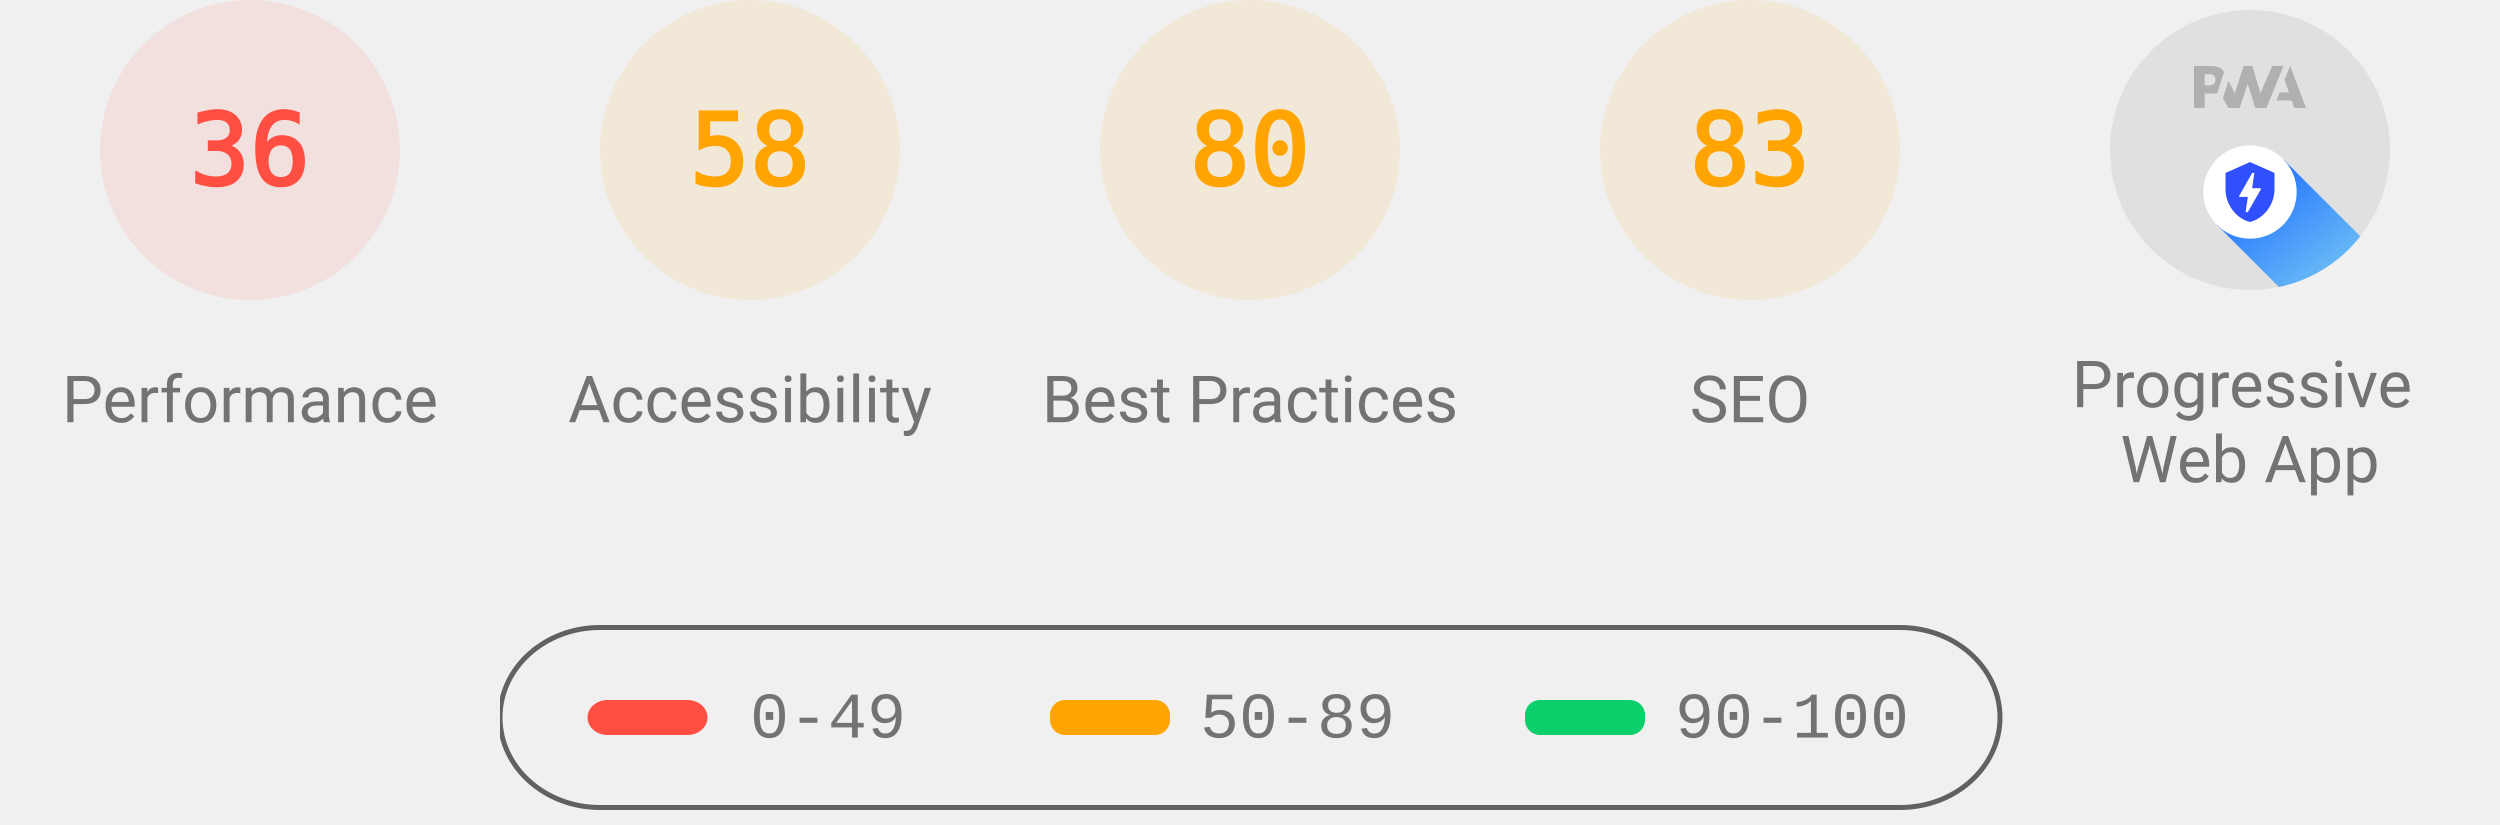
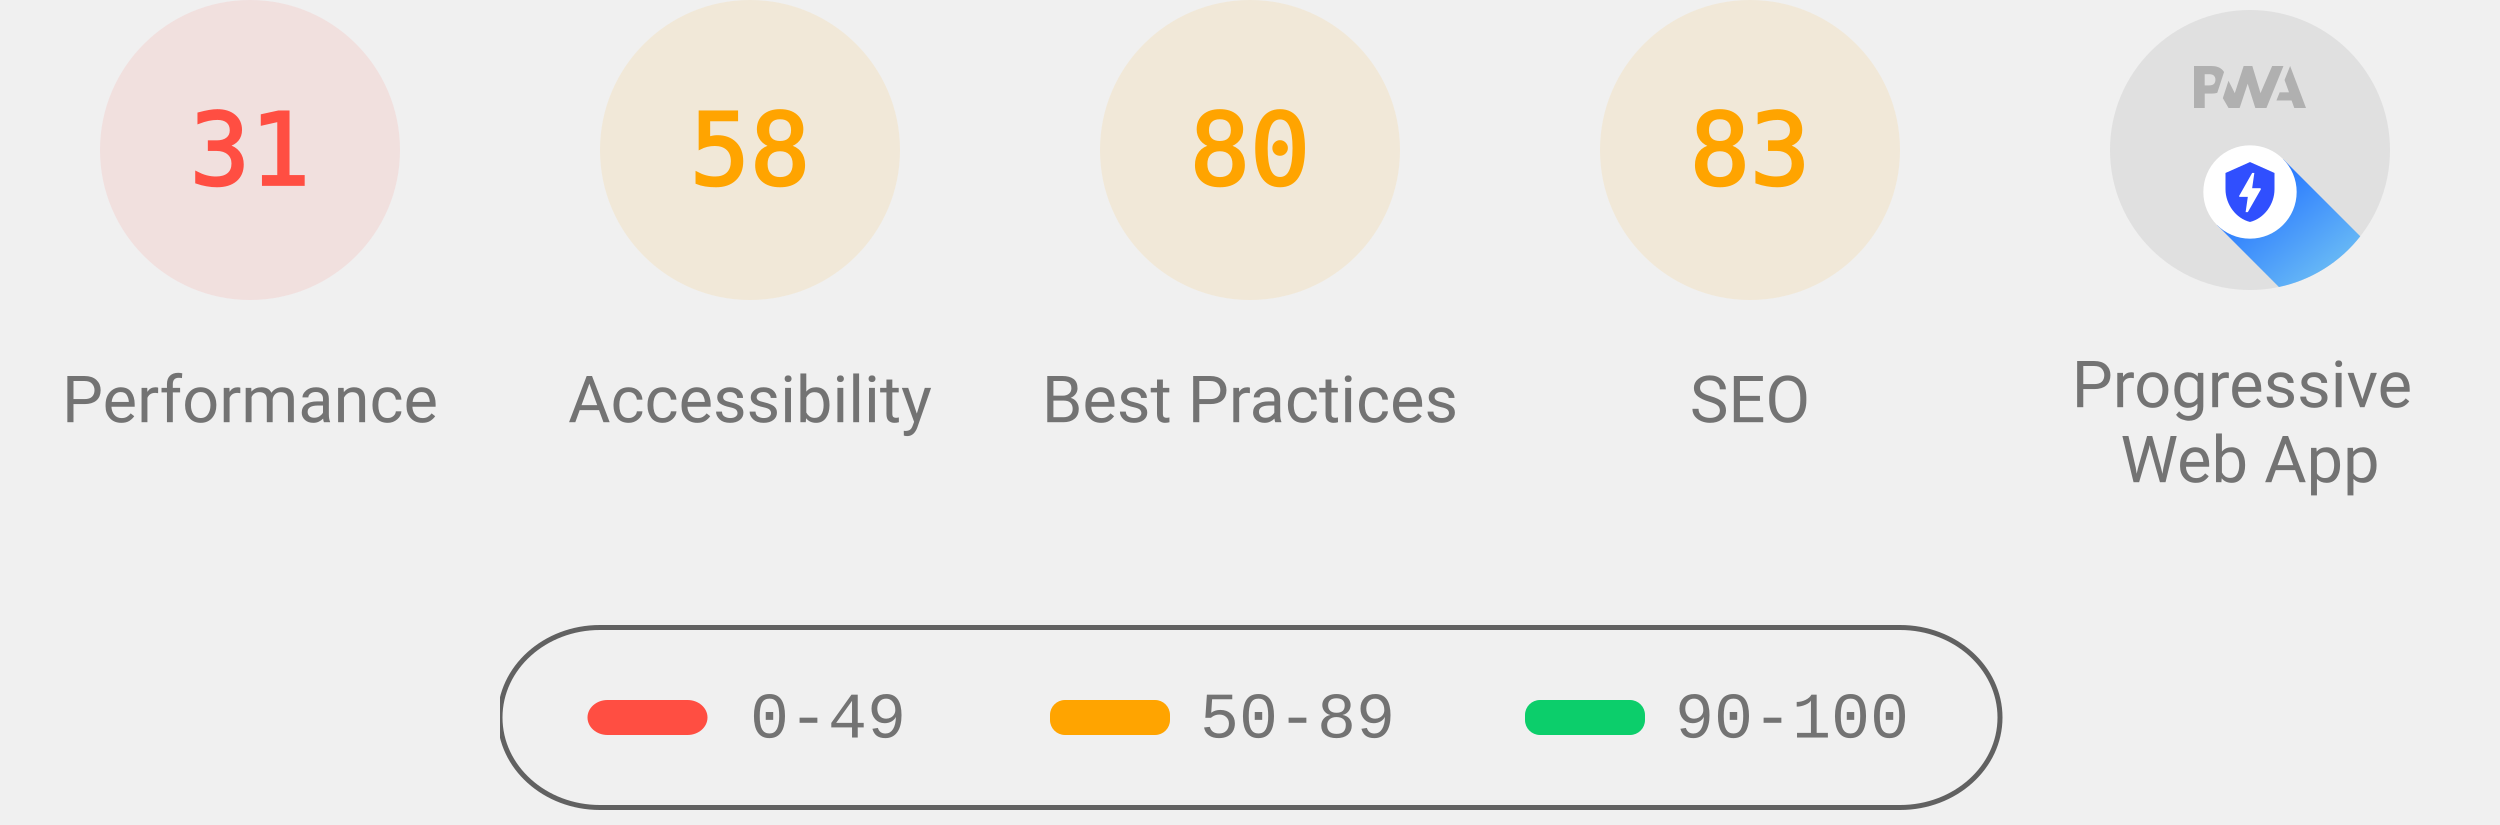
<svg xmlns="http://www.w3.org/2000/svg" class="theme--agnostic" fill="none" width="1000" height="330">
  <style>
			.gauge-base {
				opacity: 0.1
			}

			.gauge-arc {
				fill: none;
				animation-delay: 250ms;
				stroke-linecap: round;
				transform: rotate(-90deg);
				transform-origin: 100px 60px;
				animation: load-gauge 1s ease forwards
			}

			.guage-text {
				font-size: 40px;
				font-family: monospace;
				text-align: center
			}

			.guage-red {
				color: #ff4e42;
				fill: #ff4e42;
				stroke: #ff4e42
			}
			.guage-orange {
				color: #ffa400;
				fill: #ffa400;
				stroke: #ffa400
			}
			.guage-green {
				color: #0cce6b;
				fill: #0cce6b;
				stroke: #0cce6b
			}
			.theme--agnostic .guage-undefined {
				color: #5c5c5c;
				fill: #5c5c5c;
				stroke: #5c5c5c
			}
			.theme--light .guage-undefined {
				color: #1e1e1e;
				fill: #1e1e1e;
				stroke: #1e1e1e
			}
			.theme--dark .guage-undefined {
				color: #f5f5f5;
				fill: #f5f5f5;
				stroke: #f5f5f5
			}

			.guage-title {
				stroke: none;
				font-size: 26px;
				line-height: 26px;
				font-family: Roboto, Halvetica, Arial, sans-serif
			}
			.metric.guage-title {
				font-family: 'Courier New', Courier, monospace
			}
			.theme--agnostic .guage-title {
				color: #737373;
				fill: #737373
			}
			.theme--light .guage-title {
				color: #212121;
				fill: #212121
			}
			.theme--dark .guage-title {
				color: #f5f5f5;
				fill: #f5f5f5
			}

			@keyframes load-gauge {
				from {
					stroke-dasharray: 0 352.858
				}
			}
			.lh-gauge--pwa__disc {
				fill: #e0e0e0
			}
			.lh-gauge--pwa__logo {
				position: relative;
				fill: #b0b0b0
			}
			.lh-gauge--pwa__invisible {
				display: none
			}
			.lh-gauge--pwa__visible {
				display: inline
			}
			.guage-invisible {
				display: none
			}
			.lh-gauge--pwa__logo--primary-color {
				fill: #304ffe
			}
			.theme--agnostic .lh-gauge--pwa__logo--secondary-color {
				fill: #787878
			}
			.theme--light .lh-gauge--pwa__logo--secondary-color {
				fill: #3d3d3d
			}
			.theme--dark .lh-gauge--pwa__logo--secondary-color {
				fill: #d8b6b6
			}
			.theme--light #svg_2 {
				stroke: #00000022
			}
			.theme--agnostic #svg_2 {
				stroke: #616161
			}
			.theme--light #svg_2 {
				stroke: #00000022
			}
			.theme--dark #svg_2 {
				stroke: #f5f5f566
			}
		</style>
  <svg class="guage-div guage-perf guage-red" viewBox="0 0 200 200" width="200" height="200" x="0" y="0">
    <circle class="gauge-base" r="56" cx="100" cy="60" stroke-width="8" />
-     <circle class="gauge-arc guage-arc-1" r="56" cx="100" cy="60" stroke-width="8" style="stroke-dasharray: 126.669, 351.858;" />
-     <text class="guage-text" x="100px" y="60px" alignment-baseline="central" dominant-baseline="central" text-anchor="middle">36</text>
+     <circle class="gauge-arc guage-arc-1" r="56" cx="100" cy="60" stroke-width="8" style="stroke-dasharray: 109.076, 351.858;" />
+     <text class="guage-text" x="100px" y="60px" alignment-baseline="central" dominant-baseline="central" text-anchor="middle">31</text>
    <text class="guage-title" x="100px" y="160px" alignment-baseline="central" dominant-baseline="central" text-anchor="middle">Performance</text>
  </svg>
  <svg class="guage-div guage-acc guage-orange" viewBox="0 0 200 200" width="200" height="200" x="200" y="0">
    <circle class="gauge-base" r="56" cx="100" cy="60" stroke-width="8" />
    <circle class="gauge-arc guage-arc-2" r="56" cx="100" cy="60" stroke-width="8" style="stroke-dasharray: 204.078, 351.858;" />
    <text class="guage-text" x="100px" y="60px" alignment-baseline="central" dominant-baseline="central" text-anchor="middle">58</text>
    <text class="guage-title" x="100px" y="160px" alignment-baseline="central" dominant-baseline="central" text-anchor="middle">Accessibility</text>
  </svg>
  <svg class="guage-div guage-best guage-orange" viewBox="0 0 200 200" width="200" height="200" x="400" y="0">
    <circle class="gauge-base" r="56" cx="100" cy="60" stroke-width="8" />
    <circle class="gauge-arc guage-arc-3" r="56" cx="100" cy="60" stroke-width="8" style="stroke-dasharray: 281.486, 351.858;" />
    <text class="guage-text" x="100px" y="60px" alignment-baseline="central" dominant-baseline="central" text-anchor="middle">80</text>
    <text class="guage-title" x="100px" y="160px" alignment-baseline="central" dominant-baseline="central" text-anchor="middle">Best Practices</text>
  </svg>
  <svg class="guage-div guage-seo guage-orange" viewBox="0 0 200 200" width="200" height="200" x="600" y="0">
    <circle class="gauge-base" r="56" cx="100" cy="60" stroke-width="8" />
    <circle class="gauge-arc guage-arc-4" r="56" cx="100" cy="60" stroke-width="8" style="stroke-dasharray: 292.042, 351.858;" />
    <text class="guage-text" x="100px" y="60px" alignment-baseline="central" dominant-baseline="central" text-anchor="middle">83</text>
    <text class="guage-title" x="100px" y="160px" alignment-baseline="central" dominant-baseline="central" text-anchor="middle">SEO</text>
  </svg>
  <svg class="guage-div guage-pwa " viewBox="0 0 200 200" width="200" height="200" x="800" y="0">
    <svg viewBox="0 0 60 60" width="112" height="112" x="44" y="4">
      <defs>
        <linearGradient id="lh-gauge--pwa__check-circle__gradient-0" x1="50%" y1="0%" x2="50%" y2="100%">
          <stop stop-color="#00C852" offset="0%" />
          <stop stop-color="#009688" offset="100%" />
        </linearGradient>
        <linearGradient id="lh-gauge--pwa__installable__shadow-gradient-0" x1="76.056%" x2="24.111%" y1="82.995%" y2="24.735%">
          <stop stop-color="#A5D6A7" offset="0%" />
          <stop stop-color="#80CBC4" offset="100%" />
        </linearGradient>
        <linearGradient id="lh-gauge--pwa__fast-reliable__shadow-gradient-0" x1="76.056%" y1="82.995%" x2="25.678%" y2="26.493%">
          <stop stop-color="#64B5F6" offset="0%" />
          <stop stop-color="#2979FF" offset="100%" />
        </linearGradient>
        <g id="lh-gauge--pwa__fast-reliable-badge-0">
          <circle fill="#FFFFFF" cx="10" cy="10" r="10" />
          <path fill="#304FFE" d="M10 3.58l5.25 2.34v3.5c0 3.23-2.24 6.26-5.25 7-3.01-.74-5.25-3.77-5.25-7v-3.5L10 3.58zm-.47 10.74l2.76-4.83.03-.07c.04-.08 0-.24-.22-.24h-1.64l.47-3.26h-.47l-2.7 4.77c-.02.01.05-.1-.04.05-.09.16-.1.31.18.31h1.63l-.47 3.27h.47z" />
        </g>
        <g id="lh-gauge--pwa__installable-badge-0">
          <circle fill="#FFFFFF" cx="10" cy="10" r="10" />
          <path fill="#009688" d="M10 4.167A5.835 5.835 0 0 0 4.167 10 5.835 5.835 0 0 0 10 15.833 5.835 5.835 0 0 0 15.833 10 5.835 5.835 0 0 0 10 4.167zm2.917 6.416h-2.334v2.334H9.417v-2.334H7.083V9.417h2.334V7.083h1.166v2.334h2.334v1.166z" />
        </g>
      </defs>
      <g stroke="none" fill-rule="nonzero">
        <circle class="lh-gauge--pwa__disc" cx="30" cy="30" r="30" />
        <g class="lh-gauge--pwa__logo">
          <path d="M35.66 19.39l.7-1.75h2L37.4 15 38.6 12l3.4 9h-2.51l-.58-1.61z" />
          <path d="M33.52 21l3.65-9h-2.42l-2.5 5.82L30.5 12h-1.86l-1.9 5.82-1.35-2.65-1.21 3.72L25.4 21h2.38l1.72-5.2 1.64 5.2z" />
          <path fill-rule="nonzero" d="M20.3 17.91h1.48c.45 0 .85-.05 1.2-.15l.39-1.18 1.07-3.3a2.64 2.64 0 0 0-.28-.37c-.55-.6-1.36-.91-2.42-.91H18v9h2.3V17.9zm1.96-3.84c.22.22.33.5.33.87 0 .36-.1.65-.29.87-.2.23-.59.35-1.15.35h-.86v-2.41h.87c.52 0 .89.1 1.1.32z" />
        </g>
        <rect class="lh-gauge--pwa__component lh-gauge--pwa__na-line lh-gauge--pwa__invisible" fill="#FFFFFF" x="20" y="32" width="20" height="4" rx="2" />
        <g class="lh-gauge--pwa__component lh-gauge--pwa__fast-reliable-badge lh-gauge--pwa__visible" transform="translate(20, 29)">
          <path fill="url(#lh-gauge--pwa__fast-reliable__shadow-gradient-0)" d="M33.63 19.49A30 30 0 0 1 16.2 30.36L3 17.14 17.14 3l16.49 16.49z" />
          <use href="#lh-gauge--pwa__fast-reliable-badge-0" />
        </g>
        <g class="lh-gauge--pwa__component lh-gauge--pwa__installable-badge lh-gauge--pwa__invisible" transform="translate(20, 29)">
          <path fill="url(#lh-gauge--pwa__installable__shadow-gradient-0)" d="M33.629 19.487c-4.272 5.453-10.391 9.39-17.415 10.869L3 17.142 17.142 3 33.63 19.487z" />
          <use href="#lh-gauge--pwa__installable-badge-0" />
        </g>
        <g class="lh-gauge--pwa__component lh-gauge--pwa__fast-reliable-installable-badges lh-gauge--pwa__invisible">
          <g transform="translate(8, 29)">
            <path fill="url(#lh-gauge--pwa__fast-reliable__shadow-gradient-0)" d="M16.321 30.463L3 17.143 17.142 3l22.365 22.365A29.864 29.864 0 0 1 22 31c-1.942 0-3.84-.184-5.679-.537z" />
            <use href="#lh-gauge--pwa__fast-reliable-badge-0" />
          </g>
          <g transform="translate(32, 29)">
            <path fill="url(#lh-gauge--pwa__installable__shadow-gradient-0)" d="M25.982 11.84a30.107 30.107 0 0 1-13.08 15.203L3 17.143 17.142 3l8.84 8.84z" />
            <use href="#lh-gauge--pwa__installable-badge-0" />
          </g>
        </g>
        <g class="lh-gauge--pwa__component lh-gauge--pwa__check-circle lh-gauge--pwa__invisible" transform="translate(18, 28)">
          <circle fill="#FFFFFF" cx="12" cy="12" r="12" />
          <path fill="url(#lh-gauge--pwa__check-circle__gradient-0)" d="M12 2a10 10 0 1 0 0 20 10 10 0 0 0 0-20zm-2 15l-5-5 1.41-1.41L10 14.17l7.59-7.59L19 8l-9 9z" />
        </g>
      </g>
    </svg>
    <text class="guage-title" y="160px" alignment-baseline="central" dominant-baseline="central" text-anchor="middle">
      <tspan x="100px" dy="-6px">Progressive</tspan>
      <tspan x="100px" dy="30px">Web App</tspan>
    </text>
  </svg>
  <svg width="604" height="76" x="200" y="250">
    <g>
      <rect fill="none" id="canvas_background" height="80" width="604" y="-1" x="-1" />
      <g display="none" overflow="visible" y="0" x="0" height="100%" width="100%" id="canvasGrid">
        <rect fill="url(#gridpattern)" stroke-width="0" y="0" x="0" height="100%" width="100%" />
      </g>
    </g>
    <g>
      <rect fill-opacity="0" stroke-width="2" rx="40" id="svg_2" height="72" width="600" y="1" x="0" fill="#000000" />
      <rect stroke="#000" rx="8" id="svg_3" height="14" width="48" y="30" x="35" stroke-opacity="null" stroke-width="0" fill="#ff4e42" />
      <rect stroke="#000" rx="6" id="svg_4" height="14" width="48" y="30" x="220" stroke-opacity="null" stroke-width="0" fill="#ffa400" />
      <rect stroke="#000" rx="6" id="svg_5" height="14" width="48" y="30" x="410" stroke-opacity="null" stroke-width="0" fill="#0cce6b" />
      <text class="metric guage-title" xml:space="preserve" text-anchor="start" font-size="26" id="svg_6" y="45" x="100" stroke-opacity="null" stroke-width="0" stroke="#000">0-49</text>
      <text class="metric guage-title" xml:space="preserve" text-anchor="start" font-size="26" id="svg_7" y="45" x="280" stroke-opacity="null" stroke-width="0" stroke="#000">50-89</text>
      <text class="metric guage-title" xml:space="preserve" text-anchor="start" font-size="26" id="svg_8" y="45" x="470" stroke-opacity="null" stroke-width="0" stroke="#000">90-100</text>
    </g>
  </svg>
</svg>
